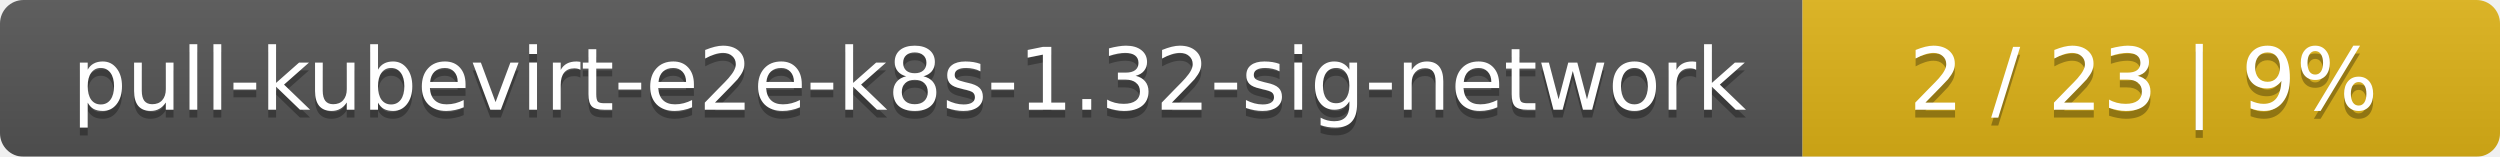
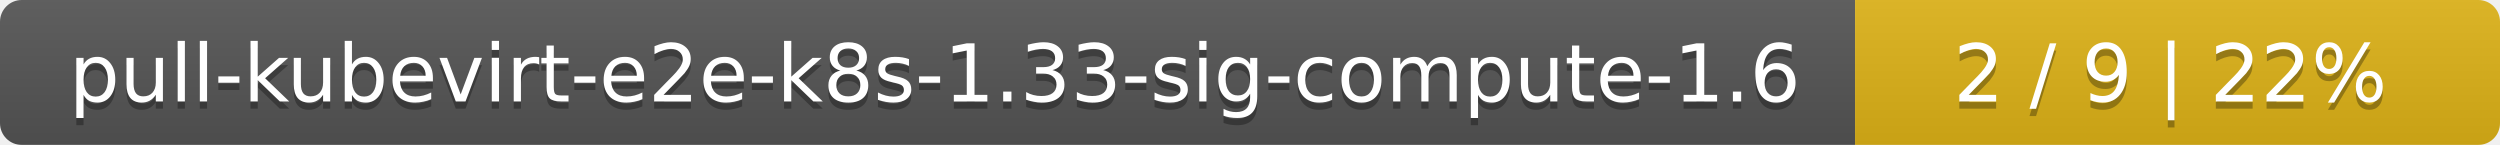
- <svg xmlns="http://www.w3.org/2000/svg" width="319" height="20">
+ <svg xmlns="http://www.w3.org/2000/svg" width="345" height="20">
  <linearGradient id="smooth" x2="0" y2="100%">
    <stop offset="0" stop-color="#bbb" stop-opacity=".1" />
    <stop offset="1" stop-opacity=".1" />
  </linearGradient>
  <mask id="round">
-     <rect width="319" height="20" rx="3" fill="#fff" />
+     <rect width="345" height="20" rx="3" fill="#fff" />
  </mask>
  <g mask="url(#round)">
-     <rect width="230" height="20" fill="#555" />
-     <rect x="230" width="89" height="20" fill="#dfb317" />
-     <rect width="319" height="20" fill="url(#smooth)" />
+     <rect width="256" height="20" fill="#555" />
+     <rect x="256" width="89" height="20" fill="#dfb317" />
+     <rect width="345" height="20" fill="url(#smooth)" />
  </g>
  <g fill="#fff" text-anchor="middle" font-family="DejaVu Sans,Verdana,Geneva,sans-serif" font-size="11">
-     <text x="116" y="15" fill="#010101" fill-opacity=".3">pull-kubevirt-e2e-k8s-1.32-sig-network</text>
-     <text x="116" y="14">pull-kubevirt-e2e-k8s-1.32-sig-network</text>
-     <text x="273.5" y="15" fill="#010101" fill-opacity=".3">2 / 23    |    9%</text>
-     <text x="273.5" y="14">2 / 23    |    9%</text>
+     <text x="129" y="15" fill="#010101" fill-opacity=".3">pull-kubevirt-e2e-k8s-1.33-sig-compute-1.6</text>
+     <text x="129" y="14">pull-kubevirt-e2e-k8s-1.33-sig-compute-1.6</text>
+     <text x="299.5" y="15" fill="#010101" fill-opacity=".3">2 / 9    |    22%</text>
+     <text x="299.5" y="14">2 / 9    |    22%</text>
  </g>
</svg>
